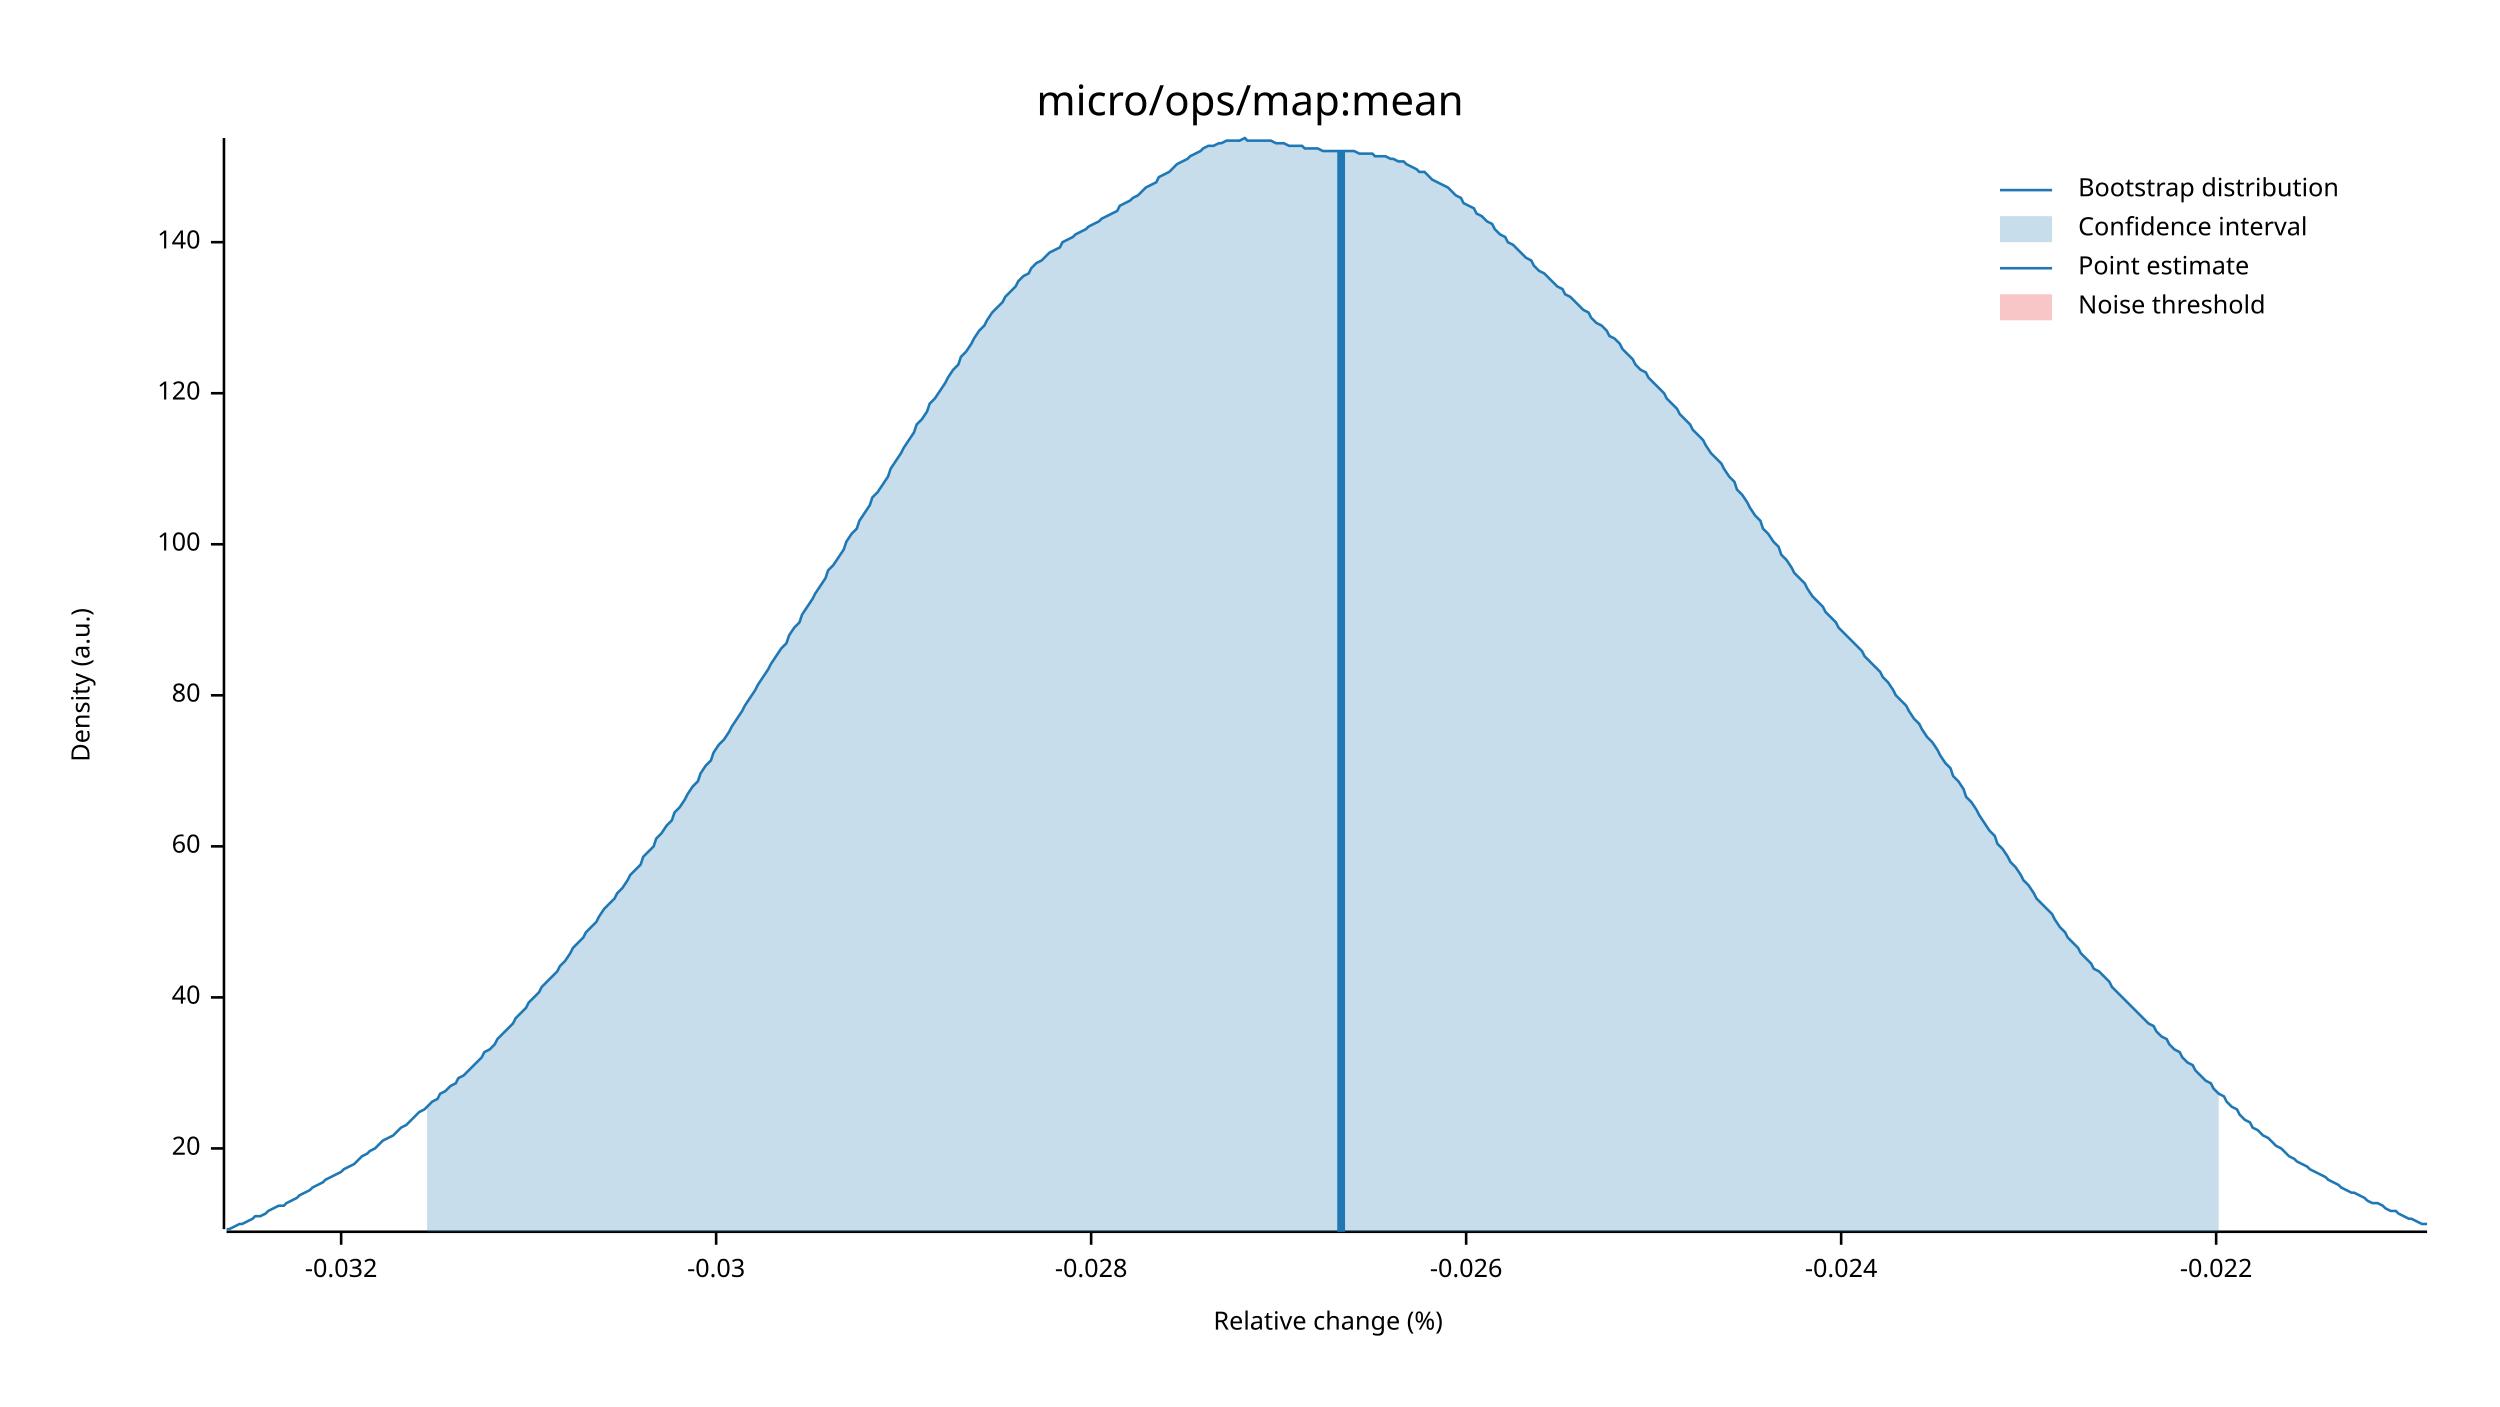
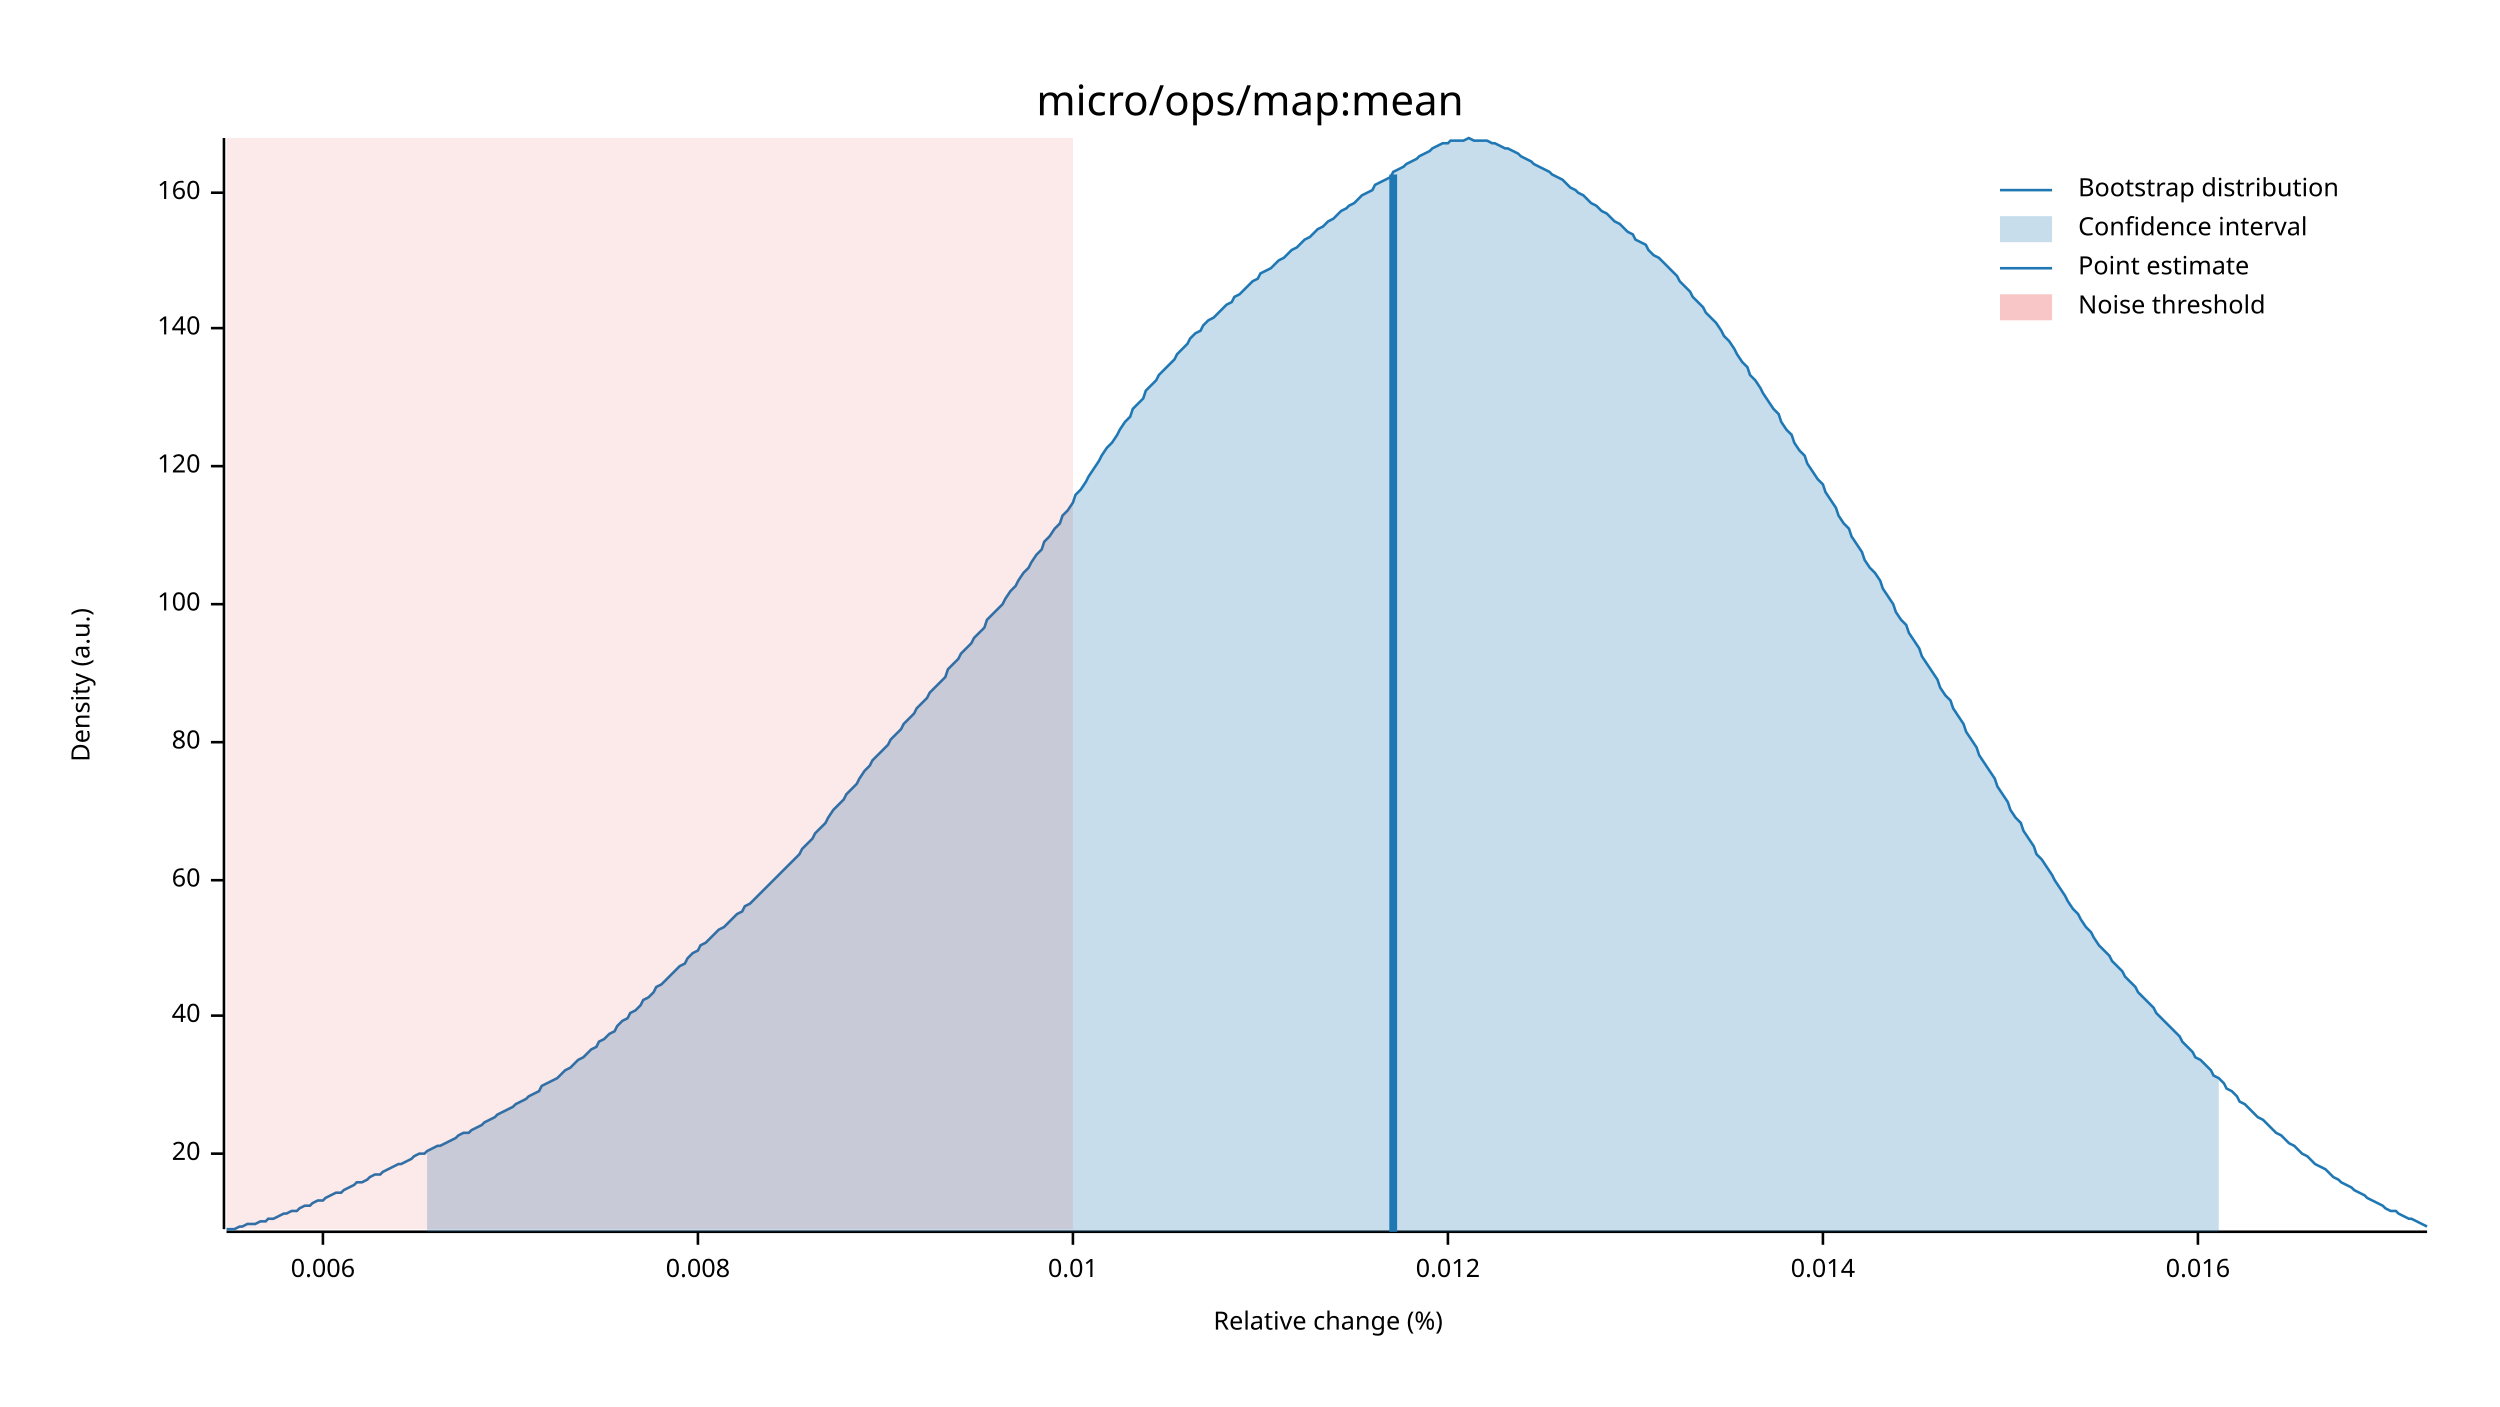
<svg xmlns="http://www.w3.org/2000/svg" width="960" height="540" viewBox="0 0 960 540">
  <text x="480" y="32" dy="0.76em" text-anchor="middle" font-family="sans-serif" font-size="16.129" opacity="1" fill="#000000">
micro/ops/map:mean
</text>
  <text x="27" y="263" dy="0.76em" text-anchor="middle" font-family="sans-serif" font-size="9.677" opacity="1" fill="#000000" transform="rotate(270, 27, 263)">
Density (a.u.)
</text>
  <text x="510" y="513" dy="-0.5ex" text-anchor="middle" font-family="sans-serif" font-size="9.677" opacity="1" fill="#000000">
Relative change (%)
</text>
  <polyline fill="none" opacity="1" stroke="#000000" stroke-width="1" points="86,53 86,472 " />
-   <text x="77" y="441" dy="0.5ex" text-anchor="end" font-family="sans-serif" font-size="9.677" opacity="1" fill="#000000">
+   <text x="77" y="443" dy="0.5ex" text-anchor="end" font-family="sans-serif" font-size="9.677" opacity="1" fill="#000000">
20
</text>
-   <polyline fill="none" opacity="1" stroke="#000000" stroke-width="1" points="81,441 86,441 " />
-   <text x="77" y="383" dy="0.5ex" text-anchor="end" font-family="sans-serif" font-size="9.677" opacity="1" fill="#000000">
+   <polyline fill="none" opacity="1" stroke="#000000" stroke-width="1" points="81,443 86,443 " />
+   <text x="77" y="390" dy="0.5ex" text-anchor="end" font-family="sans-serif" font-size="9.677" opacity="1" fill="#000000">
40
</text>
-   <polyline fill="none" opacity="1" stroke="#000000" stroke-width="1" points="81,383 86,383 " />
-   <text x="77" y="325" dy="0.5ex" text-anchor="end" font-family="sans-serif" font-size="9.677" opacity="1" fill="#000000">
+   <polyline fill="none" opacity="1" stroke="#000000" stroke-width="1" points="81,390 86,390 " />
+   <text x="77" y="338" dy="0.5ex" text-anchor="end" font-family="sans-serif" font-size="9.677" opacity="1" fill="#000000">
60
</text>
-   <polyline fill="none" opacity="1" stroke="#000000" stroke-width="1" points="81,325 86,325 " />
-   <text x="77" y="267" dy="0.5ex" text-anchor="end" font-family="sans-serif" font-size="9.677" opacity="1" fill="#000000">
+   <polyline fill="none" opacity="1" stroke="#000000" stroke-width="1" points="81,338 86,338 " />
+   <text x="77" y="285" dy="0.5ex" text-anchor="end" font-family="sans-serif" font-size="9.677" opacity="1" fill="#000000">
80
</text>
-   <polyline fill="none" opacity="1" stroke="#000000" stroke-width="1" points="81,267 86,267 " />
-   <text x="77" y="209" dy="0.5ex" text-anchor="end" font-family="sans-serif" font-size="9.677" opacity="1" fill="#000000">
+   <polyline fill="none" opacity="1" stroke="#000000" stroke-width="1" points="81,285 86,285 " />
+   <text x="77" y="232" dy="0.5ex" text-anchor="end" font-family="sans-serif" font-size="9.677" opacity="1" fill="#000000">
100
</text>
-   <polyline fill="none" opacity="1" stroke="#000000" stroke-width="1" points="81,209 86,209 " />
-   <text x="77" y="151" dy="0.5ex" text-anchor="end" font-family="sans-serif" font-size="9.677" opacity="1" fill="#000000">
+   <polyline fill="none" opacity="1" stroke="#000000" stroke-width="1" points="81,232 86,232 " />
+   <text x="77" y="179" dy="0.5ex" text-anchor="end" font-family="sans-serif" font-size="9.677" opacity="1" fill="#000000">
120
</text>
-   <polyline fill="none" opacity="1" stroke="#000000" stroke-width="1" points="81,151 86,151 " />
-   <text x="77" y="93" dy="0.5ex" text-anchor="end" font-family="sans-serif" font-size="9.677" opacity="1" fill="#000000">
+   <polyline fill="none" opacity="1" stroke="#000000" stroke-width="1" points="81,179 86,179 " />
+   <text x="77" y="126" dy="0.5ex" text-anchor="end" font-family="sans-serif" font-size="9.677" opacity="1" fill="#000000">
140
</text>
-   <polyline fill="none" opacity="1" stroke="#000000" stroke-width="1" points="81,93 86,93 " />
+   <polyline fill="none" opacity="1" stroke="#000000" stroke-width="1" points="81,126 86,126 " />
+   <text x="77" y="74" dy="0.5ex" text-anchor="end" font-family="sans-serif" font-size="9.677" opacity="1" fill="#000000">
+ 160
+ </text>
+   <polyline fill="none" opacity="1" stroke="#000000" stroke-width="1" points="81,74 86,74 " />
  <polyline fill="none" opacity="1" stroke="#000000" stroke-width="1" points="87,473 932,473 " />
-   <text x="131" y="483" dy="0.76em" text-anchor="middle" font-family="sans-serif" font-size="9.677" opacity="1" fill="#000000">
- -0.032
+   <text x="124" y="483" dy="0.76em" text-anchor="middle" font-family="sans-serif" font-size="9.677" opacity="1" fill="#000000">
+ 0.006
</text>
-   <polyline fill="none" opacity="1" stroke="#000000" stroke-width="1" points="131,473 131,478 " />
-   <text x="275" y="483" dy="0.76em" text-anchor="middle" font-family="sans-serif" font-size="9.677" opacity="1" fill="#000000">
- -0.03
+   <polyline fill="none" opacity="1" stroke="#000000" stroke-width="1" points="124,473 124,478 " />
+   <text x="268" y="483" dy="0.76em" text-anchor="middle" font-family="sans-serif" font-size="9.677" opacity="1" fill="#000000">
+ 0.008
</text>
-   <polyline fill="none" opacity="1" stroke="#000000" stroke-width="1" points="275,473 275,478 " />
-   <text x="419" y="483" dy="0.76em" text-anchor="middle" font-family="sans-serif" font-size="9.677" opacity="1" fill="#000000">
- -0.028
+   <polyline fill="none" opacity="1" stroke="#000000" stroke-width="1" points="268,473 268,478 " />
+   <text x="412" y="483" dy="0.76em" text-anchor="middle" font-family="sans-serif" font-size="9.677" opacity="1" fill="#000000">
+ 0.01
</text>
-   <polyline fill="none" opacity="1" stroke="#000000" stroke-width="1" points="419,473 419,478 " />
-   <text x="563" y="483" dy="0.76em" text-anchor="middle" font-family="sans-serif" font-size="9.677" opacity="1" fill="#000000">
- -0.026
+   <polyline fill="none" opacity="1" stroke="#000000" stroke-width="1" points="412,473 412,478 " />
+   <text x="556" y="483" dy="0.76em" text-anchor="middle" font-family="sans-serif" font-size="9.677" opacity="1" fill="#000000">
+ 0.012
</text>
-   <polyline fill="none" opacity="1" stroke="#000000" stroke-width="1" points="563,473 563,478 " />
-   <text x="707" y="483" dy="0.76em" text-anchor="middle" font-family="sans-serif" font-size="9.677" opacity="1" fill="#000000">
- -0.024
+   <polyline fill="none" opacity="1" stroke="#000000" stroke-width="1" points="556,473 556,478 " />
+   <text x="700" y="483" dy="0.76em" text-anchor="middle" font-family="sans-serif" font-size="9.677" opacity="1" fill="#000000">
+ 0.014
</text>
-   <polyline fill="none" opacity="1" stroke="#000000" stroke-width="1" points="707,473 707,478 " />
-   <text x="851" y="483" dy="0.76em" text-anchor="middle" font-family="sans-serif" font-size="9.677" opacity="1" fill="#000000">
- -0.022
+   <polyline fill="none" opacity="1" stroke="#000000" stroke-width="1" points="700,473 700,478 " />
+   <text x="844" y="483" dy="0.76em" text-anchor="middle" font-family="sans-serif" font-size="9.677" opacity="1" fill="#000000">
+ 0.016
</text>
-   <polyline fill="none" opacity="1" stroke="#000000" stroke-width="1" points="851,473 851,478 " />
-   <polyline fill="none" opacity="1" stroke="#1F78B4" stroke-width="1" points="87,472 88,472 90,471 92,470 93,470 95,469 97,468 98,467 100,467 102,466 103,465 105,464 107,463 109,463 110,462 112,461 114,460 115,459 117,458 119,457 120,456 122,455 124,454 125,453 127,452 129,451 131,450 132,449 134,448 136,447 137,446 139,444 141,443 142,442 144,441 146,439 147,438 149,437 151,436 153,434 154,433 156,432 158,430 159,429 161,427 163,426 164,425 166,423 168,422 169,420 171,419 173,417 175,416 176,414 178,413 180,411 181,410 183,408 185,406 186,404 188,403 190,401 191,399 193,397 195,395 197,393 198,391 200,389 202,387 203,385 205,383 207,381 208,379 210,377 212,375 214,373 215,371 217,369 219,366 220,364 222,362 224,360 225,358 227,356 229,354 230,352 232,349 234,347 236,345 237,343 239,341 241,338 242,336 244,334 246,332 247,329 249,327 251,325 252,322 254,320 256,317 258,315 259,312 261,310 263,307 264,305 266,302 268,300 269,297 271,294 273,292 274,289 276,286 278,284 280,281 281,279 283,276 285,273 286,271 288,268 290,265 291,263 293,260 295,257 296,255 298,252 300,249 302,247 303,244 305,241 307,239 308,236 310,233 312,230 313,228 315,225 317,222 318,219 320,217 322,214 324,211 325,208 327,205 329,203 330,200 332,197 334,194 335,191 337,189 339,186 341,183 342,180 344,177 346,174 347,172 349,169 351,166 352,163 354,161 356,158 357,155 359,153 361,150 363,147 364,145 366,142 368,140 369,137 371,135 373,132 374,130 376,127 378,125 379,123 381,120 383,118 385,116 386,114 388,112 390,110 391,108 393,106 395,105 396,103 398,101 400,100 401,99 403,97 405,96 407,95 408,93 410,92 412,91 413,90 415,89 417,88 418,87 420,86 422,85 423,84 425,83 427,82 429,81 430,79 432,78 434,77 435,76 437,75 439,73 440,72 442,71 444,70 445,68 447,67 449,66 451,64 452,63 454,62 456,61 457,60 459,59 461,58 462,57 464,56 466,56 468,55 469,55 471,54 473,54 474,54 476,54 478,53 479,54 481,54 483,54 484,54 486,54 488,54 490,55 491,55 493,55 495,56 496,56 498,56 500,56 501,57 503,57 505,57 506,57 508,58 510,58 512,58 513,58 515,58 517,58 518,58 520,58 522,59 523,59 525,59 527,59 528,60 530,60 532,60 534,61 535,61 537,62 539,62 540,63 542,64 544,65 545,66 547,66 549,68 550,69 552,70 554,71 556,72 557,73 559,75 561,76 562,78 564,79 566,80 567,82 569,83 571,85 573,86 574,88 576,90 578,91 579,93 581,94 583,96 584,97 586,99 588,100 589,102 591,104 593,105 595,107 596,108 598,110 600,111 601,113 603,114 605,116 606,117 608,119 610,120 611,122 613,124 615,125 617,127 618,129 620,130 622,132 623,134 625,136 627,138 628,140 630,142 632,143 633,145 635,147 637,149 639,151 640,153 642,155 644,157 645,159 647,161 649,163 650,165 652,167 654,169 655,171 657,174 659,176 661,178 662,180 664,183 666,185 667,188 669,190 671,193 672,195 674,198 676,200 677,203 679,205 681,208 683,210 684,213 686,215 688,218 689,220 691,222 693,224 694,226 696,229 698,231 700,233 701,235 703,237 705,239 706,241 708,243 710,245 711,246 713,248 715,250 716,252 718,254 720,256 722,258 723,260 725,262 727,265 728,267 730,269 732,271 733,273 735,276 737,278 738,280 740,283 742,285 744,288 745,290 747,293 749,295 750,298 752,300 754,303 755,306 757,308 759,311 760,313 762,316 764,319 766,321 767,324 769,326 771,329 772,331 774,333 776,336 777,338 779,340 781,343 782,345 784,347 786,349 788,351 789,353 791,356 793,358 794,360 796,362 798,364 799,366 801,368 803,370 804,372 806,373 808,375 810,377 811,379 813,381 815,383 816,384 818,386 820,388 821,389 823,391 825,393 827,394 828,396 830,398 832,399 833,401 835,403 837,404 838,406 840,408 842,409 843,411 845,413 847,415 849,416 850,418 852,420 854,421 855,423 857,425 859,426 860,428 862,430 864,431 865,433 867,434 869,436 871,437 872,438 874,440 876,441 877,442 879,444 881,445 882,446 884,447 886,448 887,449 889,450 891,451 893,452 894,453 896,454 898,455 899,456 901,457 903,458 904,458 906,459 908,460 909,461 911,462 913,462 915,463 916,464 918,465 920,465 921,466 923,467 925,468 926,468 928,469 930,470 932,470 " />
-   <polygon opacity="0.25" fill="#1F78B4" points="164,425 166,423 168,422 169,420 171,419 173,417 175,416 176,414 178,413 180,411 181,410 183,408 185,406 186,404 188,403 190,401 191,399 193,397 195,395 197,393 198,391 200,389 202,387 203,385 205,383 207,381 208,379 210,377 212,375 214,373 215,371 217,369 219,366 220,364 222,362 224,360 225,358 227,356 229,354 230,352 232,349 234,347 236,345 237,343 239,341 241,338 242,336 244,334 246,332 247,329 249,327 251,325 252,322 254,320 256,317 258,315 259,312 261,310 263,307 264,305 266,302 268,300 269,297 271,294 273,292 274,289 276,286 278,284 280,281 281,279 283,276 285,273 286,271 288,268 290,265 291,263 293,260 295,257 296,255 298,252 300,249 302,247 303,244 305,241 307,239 308,236 310,233 312,230 313,228 315,225 317,222 318,219 320,217 322,214 324,211 325,208 327,205 329,203 330,200 332,197 334,194 335,191 337,189 339,186 341,183 342,180 344,177 346,174 347,172 349,169 351,166 352,163 354,161 356,158 357,155 359,153 361,150 363,147 364,145 366,142 368,140 369,137 371,135 373,132 374,130 376,127 378,125 379,123 381,120 383,118 385,116 386,114 388,112 390,110 391,108 393,106 395,105 396,103 398,101 400,100 401,99 403,97 405,96 407,95 408,93 410,92 412,91 413,90 415,89 417,88 418,87 420,86 422,85 423,84 425,83 427,82 429,81 430,79 432,78 434,77 435,76 437,75 439,73 440,72 442,71 444,70 445,68 447,67 449,66 451,64 452,63 454,62 456,61 457,60 459,59 461,58 462,57 464,56 466,56 468,55 469,55 471,54 473,54 474,54 476,54 478,53 479,54 481,54 483,54 484,54 486,54 488,54 490,55 491,55 493,55 495,56 496,56 498,56 500,56 501,57 503,57 505,57 506,57 508,58 510,58 512,58 513,58 515,58 517,58 518,58 520,58 522,59 523,59 525,59 527,59 528,60 530,60 532,60 534,61 535,61 537,62 539,62 540,63 542,64 544,65 545,66 547,66 549,68 550,69 552,70 554,71 556,72 557,73 559,75 561,76 562,78 564,79 566,80 567,82 569,83 571,85 573,86 574,88 576,90 578,91 579,93 581,94 583,96 584,97 586,99 588,100 589,102 591,104 593,105 595,107 596,108 598,110 600,111 601,113 603,114 605,116 606,117 608,119 610,120 611,122 613,124 615,125 617,127 618,129 620,130 622,132 623,134 625,136 627,138 628,140 630,142 632,143 633,145 635,147 637,149 639,151 640,153 642,155 644,157 645,159 647,161 649,163 650,165 652,167 654,169 655,171 657,174 659,176 661,178 662,180 664,183 666,185 667,188 669,190 671,193 672,195 674,198 676,200 677,203 679,205 681,208 683,210 684,213 686,215 688,218 689,220 691,222 693,224 694,226 696,229 698,231 700,233 701,235 703,237 705,239 706,241 708,243 710,245 711,246 713,248 715,250 716,252 718,254 720,256 722,258 723,260 725,262 727,265 728,267 730,269 732,271 733,273 735,276 737,278 738,280 740,283 742,285 744,288 745,290 747,293 749,295 750,298 752,300 754,303 755,306 757,308 759,311 760,313 762,316 764,319 766,321 767,324 769,326 771,329 772,331 774,333 776,336 777,338 779,340 781,343 782,345 784,347 786,349 788,351 789,353 791,356 793,358 794,360 796,362 798,364 799,366 801,368 803,370 804,372 806,373 808,375 810,377 811,379 813,381 815,383 816,384 818,386 820,388 821,389 823,391 825,393 827,394 828,396 830,398 832,399 833,401 835,403 837,404 838,406 840,408 842,409 843,411 845,413 847,415 849,416 850,418 852,420 852,473 164,473 " />
-   <polyline fill="none" opacity="1" stroke="#1F78B4" stroke-width="3" points="515,473 515,58 " />
-   <rect x="509" y="53" width="0" height="419" opacity="0.1" fill="#E31A1C" stroke="none" />
+   <polyline fill="none" opacity="1" stroke="#000000" stroke-width="1" points="844,473 844,478 " />
+   <polyline fill="none" opacity="1" stroke="#1F78B4" stroke-width="1" points="87,472 88,472 90,472 92,471 93,471 95,470 97,470 98,470 100,469 102,469 103,468 105,468 107,467 109,466 110,466 112,465 114,465 115,464 117,463 119,463 120,462 122,461 124,461 125,460 127,459 129,458 131,458 132,457 134,456 136,455 137,454 139,454 141,453 142,452 144,451 146,451 147,450 149,449 151,448 153,447 154,447 156,446 158,445 159,444 161,443 163,443 164,442 166,441 168,440 169,440 171,439 173,438 175,437 176,436 178,435 180,435 181,434 183,433 185,432 186,431 188,430 190,429 191,428 193,427 195,426 197,425 198,424 200,423 202,422 203,421 205,420 207,419 208,417 210,416 212,415 214,414 215,413 217,411 219,410 220,409 222,407 224,406 225,405 227,403 229,402 230,400 232,399 234,397 236,396 237,394 239,392 241,391 242,389 244,388 246,386 247,384 249,383 251,381 252,379 254,378 256,376 258,374 259,373 261,371 263,370 264,368 266,366 268,365 269,363 271,362 273,360 274,359 276,357 278,356 280,354 281,353 283,351 285,350 286,348 288,347 290,345 291,344 293,342 295,340 296,339 298,337 300,335 302,333 303,332 305,330 307,328 308,326 310,324 312,322 313,320 315,318 317,316 318,314 320,311 322,309 324,307 325,305 327,303 329,301 330,299 332,296 334,294 335,292 337,290 339,288 341,286 342,284 344,282 346,280 347,278 349,276 351,274 352,272 354,270 356,268 357,266 359,264 361,262 363,260 364,257 366,255 368,253 369,251 371,249 373,247 374,245 376,243 378,241 379,238 381,236 383,234 385,232 386,230 388,227 390,225 391,223 393,220 395,218 396,216 398,213 400,211 401,208 403,206 405,203 407,201 408,198 410,196 412,193 413,190 415,188 417,185 418,183 420,180 422,177 423,175 425,172 427,170 429,167 430,165 432,162 434,160 435,157 437,155 439,153 440,150 442,148 444,146 445,144 447,142 449,140 451,138 452,136 454,134 456,132 457,130 459,128 461,127 462,125 464,123 466,122 468,120 469,119 471,117 473,116 474,114 476,113 478,111 479,110 481,108 483,107 484,105 486,104 488,103 490,101 491,100 493,99 495,97 496,96 498,95 500,93 501,92 503,91 505,89 506,88 508,87 510,85 512,84 513,83 515,81 517,80 518,79 520,78 522,76 523,75 525,74 527,73 528,71 530,70 532,69 534,68 535,66 537,65 539,64 540,63 542,62 544,61 545,60 547,59 549,58 550,57 552,56 554,55 556,55 557,54 559,54 561,54 562,54 564,53 566,54 567,54 569,54 571,54 573,55 574,55 576,56 578,57 579,57 581,58 583,59 584,60 586,61 588,62 589,63 591,64 593,65 595,66 596,67 598,68 600,69 601,70 603,72 605,73 606,74 608,75 610,77 611,78 613,79 615,81 617,82 618,83 620,85 622,86 623,87 625,89 627,90 628,92 630,93 632,94 633,96 635,98 637,99 639,101 640,102 642,104 644,106 645,108 647,110 649,112 650,114 652,116 654,118 655,120 657,122 659,124 661,127 662,129 664,131 666,134 667,136 669,139 671,141 672,144 674,146 676,149 677,151 679,154 681,157 683,159 684,162 686,165 688,167 689,170 691,173 693,175 694,178 696,181 698,184 700,186 701,189 703,192 705,195 706,198 708,201 710,203 711,206 713,209 715,212 716,215 718,218 720,220 722,223 723,226 725,229 727,232 728,235 730,238 732,240 733,243 735,246 737,249 738,252 740,255 742,258 744,261 745,264 747,267 749,269 750,272 752,275 754,278 755,281 757,284 759,287 760,290 762,293 764,296 766,299 767,302 769,305 771,308 772,311 774,314 776,316 777,319 779,322 781,325 782,328 784,330 786,333 788,336 789,338 791,341 793,344 794,346 796,349 798,351 799,353 801,356 803,358 804,360 806,363 808,365 810,367 811,369 813,371 815,373 816,375 818,377 820,379 821,381 823,383 825,385 827,387 828,389 830,391 832,393 833,394 835,396 837,398 838,400 840,402 842,404 843,406 845,407 847,409 849,411 850,413 852,414 854,416 855,418 857,419 859,421 860,423 862,424 864,426 865,427 867,429 869,430 871,432 872,433 874,435 876,436 877,437 879,439 881,440 882,441 884,443 886,444 887,445 889,447 891,448 893,449 894,450 896,452 898,453 899,454 901,455 903,456 904,457 906,458 908,459 909,460 911,461 913,462 915,463 916,464 918,465 920,465 921,466 923,467 925,468 926,468 928,469 930,470 932,471 " />
+   <polygon opacity="0.25" fill="#1F78B4" points="164,442 166,441 168,440 169,440 171,439 173,438 175,437 176,436 178,435 180,435 181,434 183,433 185,432 186,431 188,430 190,429 191,428 193,427 195,426 197,425 198,424 200,423 202,422 203,421 205,420 207,419 208,417 210,416 212,415 214,414 215,413 217,411 219,410 220,409 222,407 224,406 225,405 227,403 229,402 230,400 232,399 234,397 236,396 237,394 239,392 241,391 242,389 244,388 246,386 247,384 249,383 251,381 252,379 254,378 256,376 258,374 259,373 261,371 263,370 264,368 266,366 268,365 269,363 271,362 273,360 274,359 276,357 278,356 280,354 281,353 283,351 285,350 286,348 288,347 290,345 291,344 293,342 295,340 296,339 298,337 300,335 302,333 303,332 305,330 307,328 308,326 310,324 312,322 313,320 315,318 317,316 318,314 320,311 322,309 324,307 325,305 327,303 329,301 330,299 332,296 334,294 335,292 337,290 339,288 341,286 342,284 344,282 346,280 347,278 349,276 351,274 352,272 354,270 356,268 357,266 359,264 361,262 363,260 364,257 366,255 368,253 369,251 371,249 373,247 374,245 376,243 378,241 379,238 381,236 383,234 385,232 386,230 388,227 390,225 391,223 393,220 395,218 396,216 398,213 400,211 401,208 403,206 405,203 407,201 408,198 410,196 412,193 413,190 415,188 417,185 418,183 420,180 422,177 423,175 425,172 427,170 429,167 430,165 432,162 434,160 435,157 437,155 439,153 440,150 442,148 444,146 445,144 447,142 449,140 451,138 452,136 454,134 456,132 457,130 459,128 461,127 462,125 464,123 466,122 468,120 469,119 471,117 473,116 474,114 476,113 478,111 479,110 481,108 483,107 484,105 486,104 488,103 490,101 491,100 493,99 495,97 496,96 498,95 500,93 501,92 503,91 505,89 506,88 508,87 510,85 512,84 513,83 515,81 517,80 518,79 520,78 522,76 523,75 525,74 527,73 528,71 530,70 532,69 534,68 535,66 537,65 539,64 540,63 542,62 544,61 545,60 547,59 549,58 550,57 552,56 554,55 556,55 557,54 559,54 561,54 562,54 564,53 566,54 567,54 569,54 571,54 573,55 574,55 576,56 578,57 579,57 581,58 583,59 584,60 586,61 588,62 589,63 591,64 593,65 595,66 596,67 598,68 600,69 601,70 603,72 605,73 606,74 608,75 610,77 611,78 613,79 615,81 617,82 618,83 620,85 622,86 623,87 625,89 627,90 628,92 630,93 632,94 633,96 635,98 637,99 639,101 640,102 642,104 644,106 645,108 647,110 649,112 650,114 652,116 654,118 655,120 657,122 659,124 661,127 662,129 664,131 666,134 667,136 669,139 671,141 672,144 674,146 676,149 677,151 679,154 681,157 683,159 684,162 686,165 688,167 689,170 691,173 693,175 694,178 696,181 698,184 700,186 701,189 703,192 705,195 706,198 708,201 710,203 711,206 713,209 715,212 716,215 718,218 720,220 722,223 723,226 725,229 727,232 728,235 730,238 732,240 733,243 735,246 737,249 738,252 740,255 742,258 744,261 745,264 747,267 749,269 750,272 752,275 754,278 755,281 757,284 759,287 760,290 762,293 764,296 766,299 767,302 769,305 771,308 772,311 774,314 776,316 777,319 779,322 781,325 782,328 784,330 786,333 788,336 789,338 791,341 793,344 794,346 796,349 798,351 799,353 801,356 803,358 804,360 806,363 808,365 810,367 811,369 813,371 815,373 816,375 818,377 820,379 821,381 823,383 825,385 827,387 828,389 830,391 832,393 833,394 835,396 837,398 838,400 840,402 842,404 843,406 845,407 847,409 849,411 850,413 852,414 852,473 164,473 " />
+   <polyline fill="none" opacity="1" stroke="#1F78B4" stroke-width="3" points="535,473 535,67 " />
+   <rect x="87" y="53" width="325" height="419" opacity="0.1" fill="#E31A1C" stroke="none" />
  <text x="798" y="68" dy="0.76em" text-anchor="start" font-family="sans-serif" font-size="9.677" opacity="1" fill="#000000">
Bootstrap distribution
</text>
  <text x="798" y="83" dy="0.76em" text-anchor="start" font-family="sans-serif" font-size="9.677" opacity="1" fill="#000000">
Confidence interval
</text>
  <text x="798" y="98" dy="0.76em" text-anchor="start" font-family="sans-serif" font-size="9.677" opacity="1" fill="#000000">
Point estimate
</text>
  <text x="798" y="113" dy="0.76em" text-anchor="start" font-family="sans-serif" font-size="9.677" opacity="1" fill="#000000">
Noise threshold
</text>
  <polyline fill="none" opacity="1" stroke="#1F78B4" stroke-width="1" points="768,73 788,73 " />
  <rect x="768" y="83" width="20" height="10" opacity="0.25" fill="#1F78B4" stroke="none" />
  <polyline fill="none" opacity="1" stroke="#1F78B4" stroke-width="1" points="768,103 788,103 " />
  <rect x="768" y="113" width="20" height="10" opacity="0.25" fill="#E31A1C" stroke="none" />
</svg>
